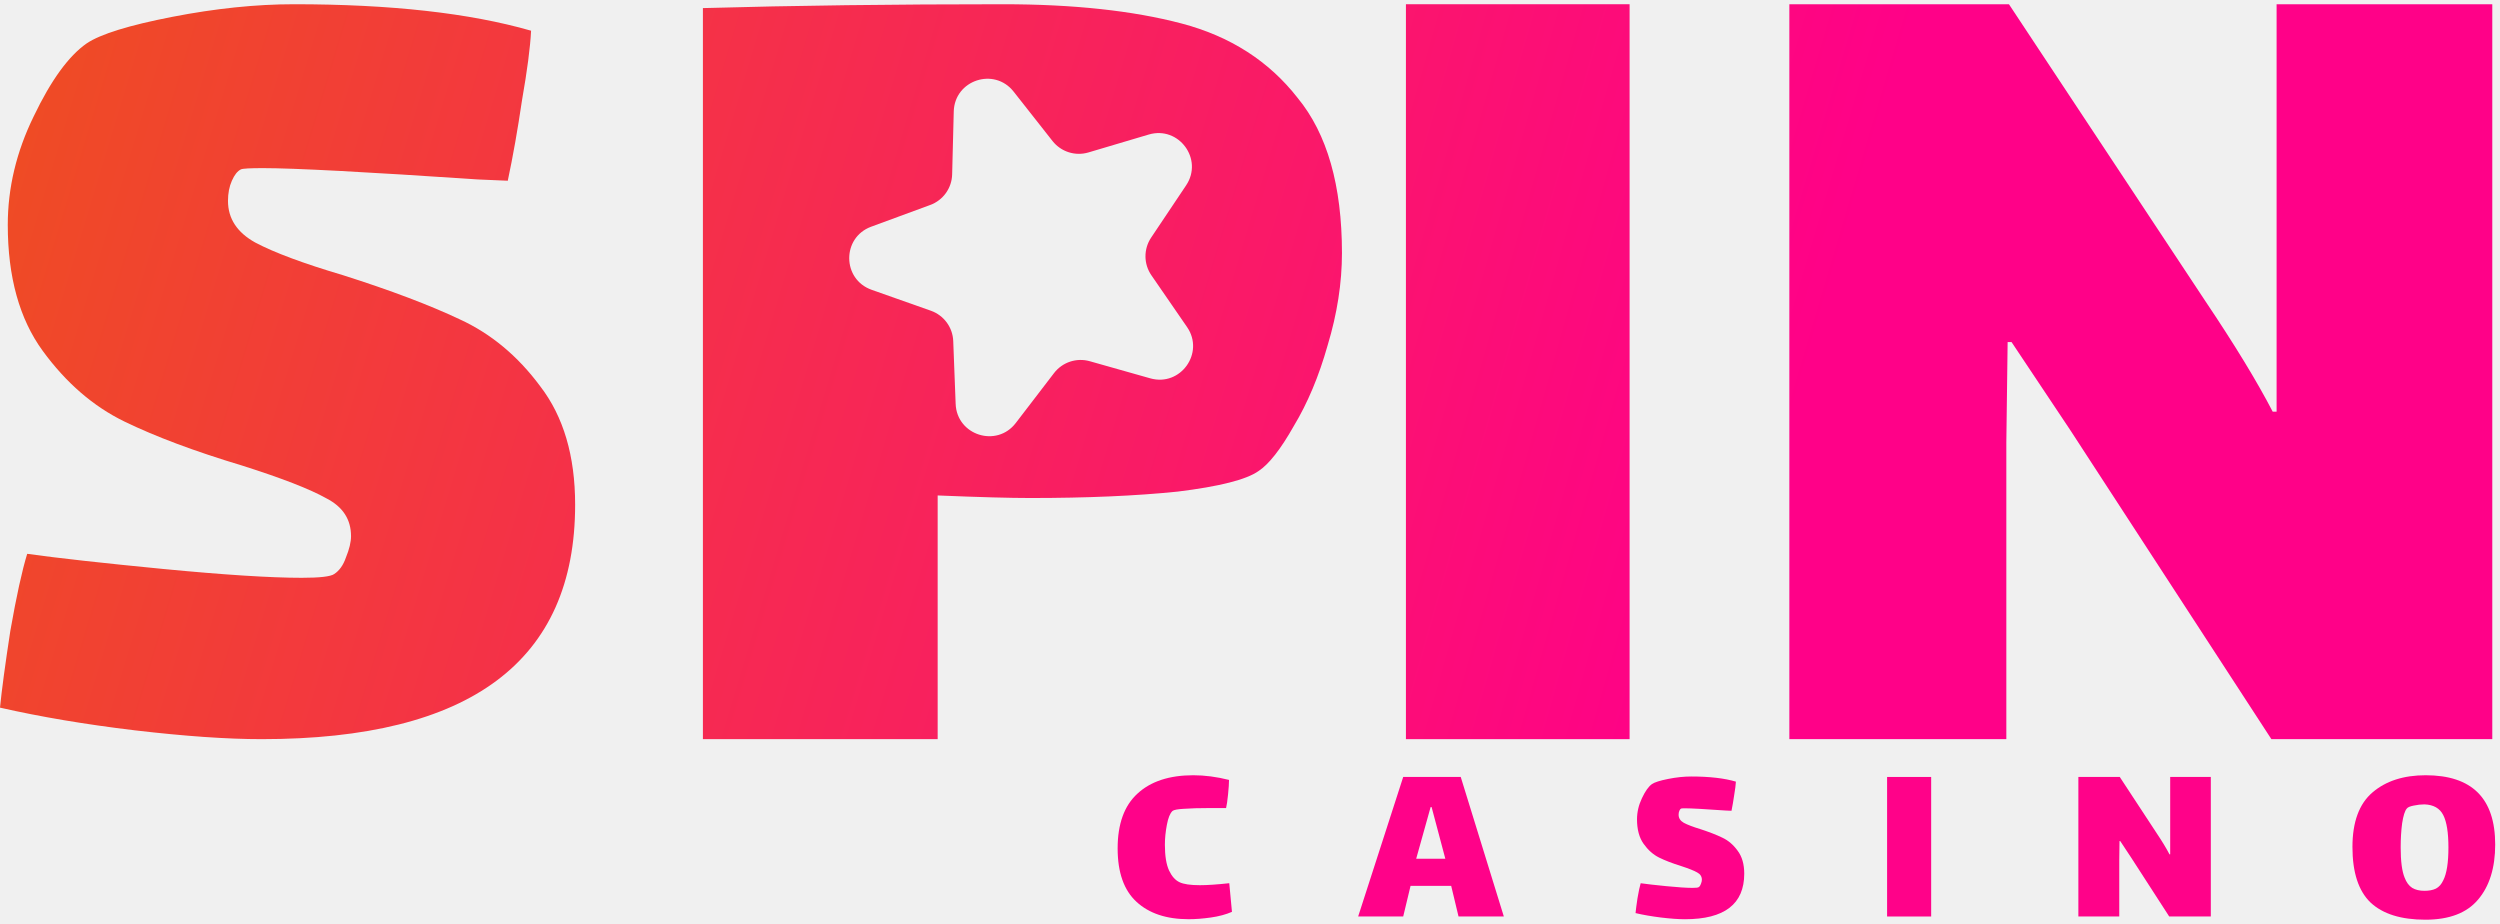
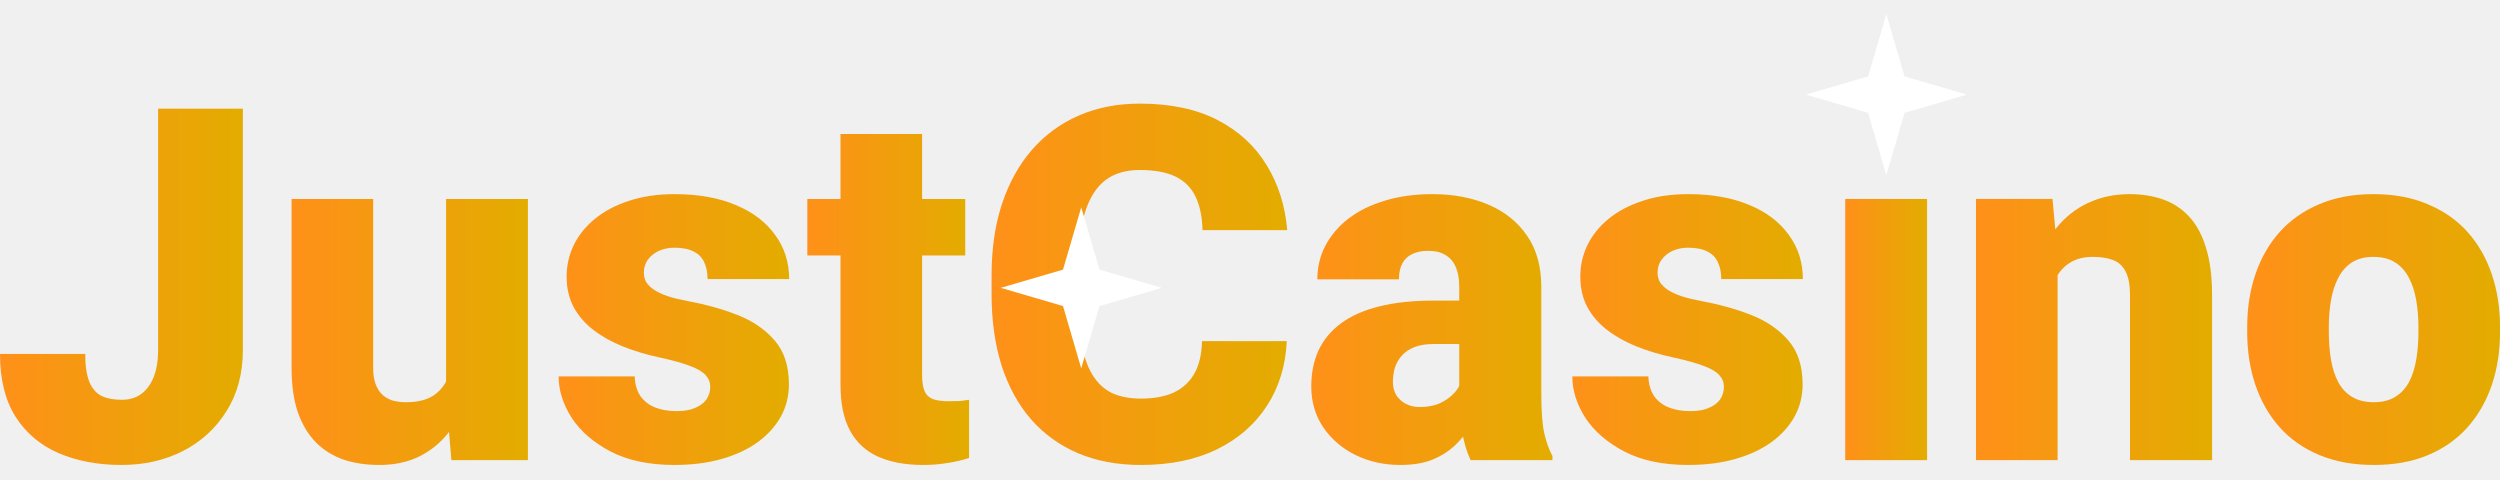
- <svg xmlns="http://www.w3.org/2000/svg" width="92" height="34" viewBox="0 0 92 34" fill="none">
-   <path d="M73.833 16.288V27.201H65.848V0.156H73.929L81.149 11.069C82.233 12.682 83.061 14.042 83.635 15.149H83.779V10.594V0.156H91.716V27.201H83.587L76.176 15.813L74.024 12.587H73.881L73.833 16.288Z" fill="url(#paint0_linear_1100_43158)" />
-   <path d="M51.738 0.156H59.969V27.201H51.738V0.156Z" fill="url(#paint1_linear_1100_43158)" />
-   <path d="M8.39 7.393C8.39 8.042 8.723 8.553 9.391 8.924C10.09 9.295 11.171 9.697 12.632 10.13C14.38 10.686 15.81 11.227 16.922 11.753C18.067 12.279 19.052 13.098 19.878 14.212C20.736 15.325 21.165 16.779 21.165 18.572C21.165 24.325 17.32 27.201 9.629 27.201C8.358 27.201 6.801 27.092 4.958 26.876C3.146 26.659 1.494 26.381 0 26.041C0.064 25.391 0.191 24.448 0.381 23.211C0.604 21.943 0.81 21 1.001 20.381C2.113 20.536 3.782 20.722 6.006 20.938C8.263 21.155 9.963 21.263 11.107 21.263C11.774 21.263 12.171 21.216 12.299 21.124C12.489 21 12.632 20.799 12.728 20.521C12.855 20.211 12.918 19.948 12.918 19.732C12.918 19.113 12.616 18.65 12.013 18.34C11.409 18 10.376 17.598 8.914 17.134C7.166 16.609 5.72 16.067 4.576 15.511C3.432 14.954 2.431 14.088 1.573 12.913C0.715 11.738 0.286 10.191 0.286 8.274C0.286 6.913 0.604 5.584 1.239 4.285C1.875 2.955 2.526 2.058 3.194 1.594C3.702 1.254 4.751 0.929 6.34 0.62C7.929 0.311 9.423 0.156 10.821 0.156C14.38 0.156 17.288 0.481 19.544 1.13C19.513 1.749 19.401 2.599 19.211 3.682C19.052 4.764 18.877 5.754 18.686 6.651L17.59 6.604C13.459 6.326 10.821 6.187 9.677 6.187C9.2 6.187 8.93 6.202 8.866 6.233C8.739 6.295 8.628 6.434 8.533 6.651C8.437 6.867 8.39 7.114 8.39 7.393Z" fill="url(#paint2_linear_1100_43158)" />
-   <path d="M89.255 33.845C88.36 33.845 87.688 33.635 87.237 33.214C86.793 32.788 86.57 32.106 86.57 31.169C86.57 30.25 86.817 29.58 87.309 29.16C87.802 28.739 88.453 28.529 89.264 28.529C90.97 28.529 91.823 29.379 91.823 31.079C91.823 31.938 91.612 32.614 91.192 33.106C90.778 33.599 90.132 33.845 89.255 33.845ZM89.219 32.782C89.387 32.782 89.528 32.755 89.642 32.701C89.757 32.641 89.847 32.538 89.913 32.394C90.039 32.148 90.102 31.746 90.102 31.187C90.102 30.64 90.039 30.244 89.913 29.998C89.787 29.746 89.555 29.613 89.219 29.601C89.093 29.601 88.961 29.616 88.823 29.646C88.691 29.671 88.606 29.706 88.57 29.755C88.498 29.839 88.441 30.019 88.399 30.295C88.363 30.565 88.345 30.863 88.345 31.187C88.345 31.692 88.393 32.061 88.489 32.295C88.555 32.469 88.648 32.596 88.769 32.674C88.889 32.746 89.039 32.782 89.219 32.782Z" fill="#FF0289" />
-   <path d="M77.989 31.655V33.727H76.484V28.592H78.007L79.367 30.664C79.572 30.97 79.728 31.229 79.836 31.439H79.863V30.574V28.592H81.358V33.727H79.827L78.43 31.565L78.025 30.952H77.998L77.989 31.655Z" fill="#FF0289" />
-   <path d="M69.445 28.592H71.067V33.727H69.445V28.592Z" fill="#FF0289" />
-   <path d="M61.773 29.981C61.773 30.107 61.836 30.206 61.962 30.278C62.094 30.35 62.299 30.428 62.575 30.512C62.905 30.62 63.176 30.725 63.386 30.828C63.602 30.93 63.788 31.089 63.944 31.305C64.107 31.521 64.188 31.803 64.188 32.152C64.188 33.269 63.461 33.828 62.007 33.828C61.767 33.828 61.473 33.807 61.124 33.765C60.782 33.722 60.47 33.669 60.188 33.602C60.2 33.476 60.224 33.293 60.26 33.053C60.302 32.807 60.341 32.623 60.377 32.503C60.587 32.533 60.902 32.569 61.323 32.611C61.749 32.653 62.071 32.674 62.287 32.674C62.413 32.674 62.488 32.665 62.512 32.647C62.548 32.623 62.575 32.584 62.593 32.53C62.617 32.47 62.629 32.419 62.629 32.377C62.629 32.257 62.572 32.167 62.458 32.107C62.344 32.041 62.148 31.963 61.872 31.873C61.542 31.77 61.269 31.665 61.052 31.557C60.836 31.449 60.647 31.281 60.485 31.053C60.323 30.825 60.242 30.524 60.242 30.152C60.242 29.888 60.302 29.629 60.422 29.377C60.542 29.119 60.665 28.945 60.791 28.855C60.887 28.788 61.085 28.725 61.386 28.665C61.686 28.605 61.968 28.575 62.233 28.575C62.905 28.575 63.455 28.638 63.881 28.764C63.875 28.884 63.854 29.05 63.818 29.26C63.788 29.47 63.755 29.662 63.719 29.837L63.512 29.828C62.731 29.773 62.233 29.746 62.016 29.746C61.926 29.746 61.875 29.749 61.863 29.755C61.839 29.767 61.818 29.794 61.8 29.837C61.782 29.878 61.773 29.927 61.773 29.981Z" fill="#FF0289" />
-   <path d="M53.404 32.601H51.908L51.638 33.727H49.98L51.638 28.592H53.755L55.341 33.727H53.674L53.404 32.601ZM52.647 29.7L52.116 31.601H53.188L52.683 29.7H52.647Z" fill="#FF0289" />
-   <path d="M45.336 33.556C45.114 33.653 44.856 33.722 44.562 33.764C44.267 33.806 43.994 33.827 43.742 33.827C42.925 33.827 42.285 33.614 41.823 33.187C41.36 32.761 41.129 32.106 41.129 31.223C41.129 30.322 41.372 29.649 41.859 29.205C42.345 28.755 43.03 28.529 43.913 28.529C44.333 28.529 44.772 28.586 45.228 28.701C45.228 28.821 45.216 29.001 45.192 29.241C45.168 29.475 45.144 29.64 45.12 29.736H44.553C44.138 29.736 43.811 29.746 43.57 29.764C43.336 29.776 43.195 29.803 43.147 29.845C43.057 29.929 42.988 30.1 42.94 30.358C42.892 30.61 42.868 30.854 42.868 31.088C42.868 31.496 42.919 31.812 43.021 32.034C43.123 32.25 43.252 32.394 43.408 32.466C43.558 32.538 43.808 32.575 44.156 32.575C44.432 32.575 44.793 32.55 45.237 32.502L45.336 33.556Z" fill="#FF0289" />
-   <path fill-rule="evenodd" clip-rule="evenodd" d="M43.481 0.864C41.689 0.392 39.497 0.156 36.906 0.156C32.906 0.156 29.227 0.203 25.867 0.298V27.201H34.506V18.233C36.042 18.296 37.178 18.327 37.913 18.327C39.993 18.327 41.801 18.249 43.337 18.091C44.873 17.903 45.864 17.651 46.312 17.336C46.696 17.084 47.128 16.534 47.608 15.684C48.12 14.835 48.536 13.844 48.856 12.711C49.208 11.547 49.384 10.414 49.384 9.313C49.384 6.827 48.84 4.923 47.752 3.602C46.696 2.249 45.273 1.336 43.481 0.864ZM32.059 8.343C30.975 8.742 30.985 10.279 32.075 10.664L34.257 11.435C34.734 11.604 35.06 12.046 35.079 12.551L35.168 14.864C35.213 16.019 36.678 16.485 37.38 15.567L38.788 13.73C39.096 13.328 39.617 13.155 40.104 13.293L42.331 13.923C43.443 14.238 44.339 12.988 43.684 12.036L42.371 10.13C42.084 9.713 42.081 9.164 42.362 8.744L43.65 6.82C44.292 5.86 43.381 4.622 42.273 4.951L40.054 5.61C39.569 5.754 39.046 5.587 38.733 5.19L37.301 3.371C36.587 2.463 35.128 2.947 35.098 4.103L35.039 6.417C35.027 6.922 34.707 7.369 34.232 7.543L32.059 8.343Z" fill="url(#paint3_linear_1100_43158)" />
+ <svg xmlns="http://www.w3.org/2000/svg" width="167" height="32" viewBox="0 0 167 32" fill="none">
+   <path d="M150.113 22.191V21.852C150.113 20.573 150.297 19.396 150.663 18.321C151.03 17.235 151.569 16.295 152.281 15.499C152.993 14.704 153.871 14.086 154.918 13.645C155.964 13.194 157.171 12.968 158.541 12.968C159.921 12.968 161.134 13.194 162.181 13.645C163.237 14.086 164.122 14.704 164.833 15.499C165.545 16.295 166.084 17.235 166.451 18.321C166.818 19.396 167.001 20.573 167.001 21.852V22.191C167.001 23.459 166.818 24.636 166.451 25.722C166.084 26.797 165.545 27.738 164.833 28.544C164.122 29.339 163.243 29.957 162.197 30.398C161.151 30.839 159.943 31.059 158.573 31.059C157.204 31.059 155.991 30.839 154.934 30.398C153.877 29.957 152.993 29.339 152.281 28.544C151.569 27.738 151.03 26.797 150.663 25.722C150.297 24.636 150.113 23.459 150.113 22.191ZM155.565 21.852V22.191C155.565 22.847 155.613 23.459 155.71 24.029C155.807 24.599 155.969 25.099 156.195 25.529C156.422 25.948 156.729 26.276 157.117 26.512C157.506 26.749 157.991 26.867 158.573 26.867C159.145 26.867 159.619 26.749 159.997 26.512C160.385 26.276 160.692 25.948 160.919 25.529C161.145 25.099 161.307 24.599 161.404 24.029C161.501 23.459 161.55 22.847 161.55 22.191V21.852C161.55 21.218 161.501 20.621 161.404 20.062C161.307 19.493 161.145 18.993 160.919 18.563C160.692 18.122 160.385 17.778 159.997 17.531C159.609 17.284 159.123 17.16 158.541 17.16C157.969 17.16 157.489 17.284 157.101 17.531C156.724 17.778 156.422 18.122 156.195 18.563C155.969 18.993 155.807 19.493 155.71 20.062C155.613 20.621 155.565 21.218 155.565 21.852Z" fill="url(#paint0_linear_1172_44023)" />
+   <path d="M137.447 17.015V30.737H131.996V13.29H137.108L137.447 17.015ZM136.8 21.417L135.522 21.449C135.522 20.116 135.684 18.928 136.008 17.886C136.331 16.832 136.79 15.94 137.383 15.209C137.976 14.478 138.682 13.925 139.502 13.548C140.332 13.161 141.254 12.968 142.268 12.968C143.077 12.968 143.815 13.086 144.484 13.322C145.163 13.559 145.746 13.941 146.231 14.467C146.727 14.994 147.104 15.693 147.363 16.564C147.633 17.423 147.768 18.488 147.768 19.756V30.737H142.284V19.74C142.284 19.041 142.187 18.509 141.993 18.144C141.799 17.767 141.518 17.509 141.152 17.37C140.785 17.23 140.337 17.16 139.809 17.16C139.248 17.16 138.774 17.268 138.386 17.483C137.997 17.698 137.685 17.998 137.447 18.386C137.221 18.762 137.054 19.208 136.946 19.724C136.849 20.24 136.8 20.804 136.8 21.417Z" fill="url(#paint1_linear_1172_44023)" />
+   <path d="M128.729 13.291V30.738H123.262V13.291H128.729Z" fill="url(#paint2_linear_1172_44023)" />
+   <path d="M115.157 25.835C115.157 25.534 115.055 25.276 114.85 25.061C114.656 24.835 114.311 24.631 113.815 24.448C113.319 24.255 112.623 24.061 111.728 23.868C110.876 23.685 110.073 23.443 109.318 23.142C108.574 22.841 107.921 22.476 107.361 22.046C106.8 21.616 106.358 21.105 106.034 20.514C105.721 19.923 105.565 19.245 105.565 18.482C105.565 17.741 105.721 17.042 106.034 16.386C106.358 15.72 106.827 15.134 107.441 14.629C108.067 14.113 108.827 13.71 109.722 13.419C110.617 13.118 111.636 12.968 112.78 12.968C114.354 12.968 115.713 13.21 116.856 13.693C117.999 14.166 118.878 14.833 119.493 15.693C120.118 16.542 120.431 17.526 120.431 18.643H114.979C114.979 18.203 114.904 17.827 114.753 17.515C114.613 17.203 114.381 16.967 114.057 16.805C113.734 16.633 113.303 16.547 112.763 16.547C112.386 16.547 112.041 16.617 111.728 16.757C111.426 16.897 111.183 17.09 111 17.337C110.817 17.585 110.725 17.875 110.725 18.208C110.725 18.445 110.779 18.66 110.887 18.853C111.006 19.036 111.183 19.208 111.421 19.369C111.658 19.52 111.96 19.659 112.327 19.788C112.693 19.907 113.135 20.014 113.653 20.111C114.828 20.326 115.928 20.632 116.953 21.03C117.977 21.428 118.808 21.992 119.444 22.723C120.091 23.454 120.415 24.438 120.415 25.674C120.415 26.448 120.237 27.163 119.881 27.818C119.525 28.463 119.013 29.033 118.344 29.527C117.675 30.011 116.872 30.387 115.934 30.656C114.996 30.925 113.939 31.059 112.763 31.059C111.092 31.059 109.679 30.764 108.525 30.172C107.371 29.57 106.498 28.818 105.905 27.915C105.322 27.001 105.031 26.077 105.031 25.142H110.11C110.132 25.679 110.261 26.12 110.499 26.464C110.747 26.808 111.076 27.06 111.485 27.222C111.895 27.383 112.37 27.463 112.909 27.463C113.405 27.463 113.815 27.394 114.138 27.254C114.473 27.114 114.726 26.926 114.899 26.689C115.071 26.442 115.157 26.157 115.157 25.835Z" fill="url(#paint3_linear_1172_44023)" />
+   <path d="M97.477 26.351V19.16C97.477 18.665 97.407 18.24 97.267 17.886C97.127 17.531 96.906 17.257 96.604 17.063C96.302 16.859 95.897 16.757 95.391 16.757C94.981 16.757 94.63 16.827 94.339 16.967C94.048 17.106 93.827 17.316 93.676 17.595C93.525 17.875 93.449 18.23 93.449 18.66H87.998C87.998 17.853 88.176 17.106 88.532 16.418C88.899 15.72 89.416 15.112 90.085 14.596C90.764 14.08 91.573 13.683 92.511 13.403C93.46 13.113 94.517 12.968 95.682 12.968C97.073 12.968 98.313 13.199 99.402 13.661C100.502 14.123 101.37 14.817 102.006 15.741C102.643 16.655 102.961 17.805 102.961 19.192V26.335C102.961 27.474 103.026 28.34 103.155 28.931C103.284 29.511 103.468 30.022 103.705 30.463V30.737H98.237C97.979 30.199 97.785 29.544 97.655 28.77C97.537 27.985 97.477 27.179 97.477 26.351ZM98.14 20.079L98.173 22.981H95.763C95.256 22.981 94.824 23.051 94.469 23.191C94.123 23.33 93.843 23.524 93.627 23.771C93.422 24.008 93.272 24.276 93.174 24.577C93.088 24.878 93.045 25.195 93.045 25.529C93.045 25.851 93.121 26.141 93.272 26.399C93.433 26.646 93.649 26.84 93.918 26.98C94.188 27.119 94.49 27.189 94.824 27.189C95.428 27.189 95.941 27.076 96.361 26.851C96.792 26.614 97.121 26.329 97.348 25.996C97.574 25.663 97.688 25.351 97.688 25.061L98.885 27.286C98.669 27.716 98.421 28.151 98.14 28.592C97.871 29.033 97.531 29.441 97.121 29.818C96.722 30.183 96.232 30.484 95.649 30.721C95.067 30.946 94.361 31.059 93.53 31.059C92.452 31.059 91.46 30.839 90.554 30.398C89.659 29.957 88.942 29.345 88.403 28.56C87.863 27.765 87.594 26.851 87.594 25.819C87.594 24.916 87.755 24.11 88.079 23.4C88.413 22.691 88.915 22.089 89.583 21.594C90.252 21.1 91.104 20.724 92.139 20.466C93.174 20.208 94.393 20.079 95.795 20.079H98.14Z" fill="url(#paint4_linear_1172_44023)" />
+   <path d="M80.295 22.788H85.957C85.881 24.422 85.439 25.863 84.63 27.11C83.822 28.356 82.7 29.329 81.266 30.028C79.842 30.716 78.16 31.06 76.219 31.06C74.644 31.06 73.237 30.797 71.997 30.27C70.767 29.743 69.722 28.985 68.859 27.996C68.007 27.007 67.354 25.809 66.901 24.401C66.459 22.992 66.238 21.407 66.238 19.644V18.37C66.238 16.607 66.47 15.022 66.934 13.614C67.408 12.194 68.077 10.991 68.94 10.002C69.813 9.002 70.859 8.239 72.078 7.712C73.296 7.185 74.65 6.922 76.138 6.922C78.187 6.922 79.918 7.287 81.33 8.018C82.743 8.749 83.838 9.754 84.614 11.034C85.391 12.302 85.849 13.748 85.989 15.371H80.328C80.306 14.489 80.155 13.753 79.875 13.162C79.594 12.56 79.152 12.108 78.548 11.807C77.944 11.507 77.141 11.356 76.138 11.356C75.437 11.356 74.828 11.485 74.31 11.743C73.792 12.001 73.361 12.409 73.016 12.969C72.671 13.527 72.412 14.253 72.24 15.145C72.078 16.027 71.997 17.091 71.997 18.338V19.644C71.997 20.891 72.072 21.955 72.223 22.837C72.374 23.718 72.617 24.438 72.951 24.997C73.286 25.556 73.717 25.97 74.245 26.239C74.784 26.497 75.442 26.626 76.219 26.626C77.082 26.626 77.809 26.491 78.403 26.223C78.996 25.943 79.454 25.524 79.778 24.965C80.101 24.395 80.274 23.67 80.295 22.788Z" fill="url(#paint5_linear_1172_44023)" />
+   <path d="M64.476 13.291V17.064H53.93V13.291H64.476ZM56.146 8.953H61.597V25.045C61.597 25.507 61.651 25.867 61.759 26.125C61.867 26.373 62.05 26.55 62.309 26.658C62.578 26.754 62.934 26.803 63.376 26.803C63.689 26.803 63.948 26.797 64.153 26.787C64.358 26.765 64.552 26.738 64.735 26.706V30.592C64.272 30.742 63.786 30.855 63.279 30.93C62.773 31.017 62.233 31.059 61.662 31.059C60.497 31.059 59.5 30.877 58.669 30.511C57.85 30.146 57.224 29.571 56.793 28.786C56.361 28.001 56.146 26.98 56.146 25.722V8.953Z" fill="url(#paint6_linear_1172_44023)" />
+   <path d="M47.443 25.835C47.443 25.534 47.34 25.276 47.135 25.061C46.941 24.835 46.596 24.631 46.1 24.448C45.604 24.255 44.908 24.061 44.013 23.868C43.161 23.685 42.358 23.443 41.603 23.142C40.859 22.841 40.206 22.476 39.646 22.046C39.085 21.616 38.643 21.105 38.319 20.514C38.007 19.923 37.85 19.245 37.85 18.482C37.85 17.741 38.007 17.042 38.319 16.386C38.643 15.72 39.112 15.134 39.727 14.629C40.352 14.113 41.112 13.71 42.007 13.419C42.903 13.118 43.922 12.968 45.065 12.968C46.639 12.968 47.998 13.21 49.141 13.693C50.284 14.166 51.163 14.833 51.778 15.693C52.403 16.542 52.716 17.526 52.716 18.643H47.265C47.265 18.203 47.189 17.827 47.038 17.515C46.898 17.203 46.666 16.967 46.343 16.805C46.019 16.633 45.588 16.547 45.048 16.547C44.671 16.547 44.326 16.617 44.013 16.757C43.711 16.897 43.469 17.09 43.285 17.337C43.102 17.585 43.01 17.875 43.01 18.208C43.01 18.445 43.064 18.66 43.172 18.853C43.291 19.036 43.469 19.208 43.706 19.369C43.943 19.52 44.245 19.659 44.612 19.788C44.978 19.907 45.42 20.014 45.938 20.111C47.114 20.326 48.214 20.632 49.238 21.03C50.263 21.428 51.093 21.992 51.729 22.723C52.376 23.454 52.7 24.438 52.7 25.674C52.7 26.448 52.522 27.163 52.166 27.818C51.81 28.463 51.298 29.033 50.629 29.527C49.961 30.011 49.157 30.387 48.219 30.656C47.281 30.925 46.224 31.059 45.048 31.059C43.377 31.059 41.964 30.764 40.81 30.172C39.657 29.57 38.783 28.818 38.19 27.915C37.608 27.001 37.316 26.077 37.316 25.142H42.396C42.417 25.679 42.547 26.12 42.784 26.464C43.032 26.808 43.361 27.06 43.771 27.222C44.18 27.383 44.655 27.463 45.194 27.463C45.69 27.463 46.1 27.394 46.423 27.254C46.758 27.114 47.011 26.926 47.184 26.689C47.356 26.442 47.443 26.157 47.443 25.835Z" fill="url(#paint7_linear_1172_44023)" />
+   <path d="M29.797 26.497V13.291H35.264V30.738H30.153L29.797 26.497ZM30.314 22.95L31.738 22.917C31.738 24.089 31.598 25.175 31.317 26.174C31.037 27.163 30.622 28.023 30.072 28.754C29.533 29.485 28.864 30.055 28.066 30.463C27.279 30.861 26.367 31.06 25.332 31.06C24.47 31.06 23.677 30.942 22.954 30.705C22.243 30.458 21.628 30.076 21.11 29.56C20.593 29.034 20.188 28.362 19.897 27.545C19.617 26.717 19.477 25.728 19.477 24.578V13.291H24.928V24.61C24.928 24.997 24.976 25.331 25.073 25.61C25.171 25.89 25.311 26.126 25.494 26.319C25.677 26.502 25.904 26.642 26.173 26.739C26.454 26.825 26.772 26.868 27.128 26.868C27.947 26.868 28.589 26.696 29.053 26.352C29.516 26.008 29.84 25.54 30.023 24.949C30.217 24.358 30.314 23.691 30.314 22.95Z" fill="url(#paint8_linear_1172_44023)" />
+   <path d="M10.563 23.368V7.26H16.224V23.368C16.224 24.937 15.863 26.297 15.141 27.447C14.429 28.598 13.458 29.49 12.229 30.124C11.01 30.747 9.641 31.059 8.12 31.059C6.546 31.059 5.144 30.796 3.915 30.269C2.696 29.742 1.736 28.931 1.035 27.834C0.345 26.738 0 25.34 0 23.642H5.694C5.694 24.438 5.786 25.061 5.969 25.512C6.152 25.953 6.422 26.265 6.778 26.448C7.144 26.62 7.592 26.706 8.12 26.706C8.638 26.706 9.075 26.577 9.431 26.319C9.797 26.05 10.078 25.668 10.272 25.174C10.466 24.669 10.563 24.067 10.563 23.368Z" fill="url(#paint9_linear_1172_44023)" />
+   <path d="M72.226 13.85L73.443 18.011L77.604 19.228L73.443 20.445L72.226 24.606L71.009 20.445L66.848 19.228L71.009 18.011L72.226 13.85Z" fill="white" />
+   <path d="M126.007 0.941L127.224 5.103L131.385 6.32L127.224 7.537L126.007 11.698L124.79 7.537L120.629 6.32L124.79 5.103L126.007 0.941Z" fill="white" />
  <defs>
-     <linearGradient id="paint0_linear_1100_43158" x1="88.397" y1="23.99" x2="-1.011" y2="-2.558" gradientUnits="userSpaceOnUse">
-       <stop offset="0.255" stop-color="#FF0188" />
-       <stop offset="0.95" stop-color="#EF4B25" />
+     <linearGradient id="paint0_linear_1172_44023" x1="150.113" y1="22.014" x2="167.001" y2="22.014" gradientUnits="userSpaceOnUse">
+       <stop stop-color="#FF9019" />
+       <stop offset="1" stop-color="#E3AC00" />
    </linearGradient>
-     <linearGradient id="paint1_linear_1100_43158" x1="86.163" y1="23.99" x2="0.064" y2="-0.458" gradientUnits="userSpaceOnUse">
-       <stop offset="0.255" stop-color="#FF0188" />
-       <stop offset="0.95" stop-color="#EF4B25" />
+     <linearGradient id="paint1_linear_1172_44023" x1="131.996" y1="21.852" x2="147.768" y2="21.852" gradientUnits="userSpaceOnUse">
+       <stop stop-color="#FF9019" />
+       <stop offset="1" stop-color="#E3AC00" />
    </linearGradient>
-     <linearGradient id="paint2_linear_1100_43158" x1="87.434" y1="23.551" x2="-1.414" y2="-3.348" gradientUnits="userSpaceOnUse">
-       <stop offset="0.255" stop-color="#FF0188" />
-       <stop offset="0.95" stop-color="#EF4B25" />
+     <linearGradient id="paint2_linear_1172_44023" x1="123.262" y1="22.014" x2="128.729" y2="22.014" gradientUnits="userSpaceOnUse">
+       <stop stop-color="#FF9019" />
+       <stop offset="1" stop-color="#E3AC00" />
    </linearGradient>
-     <linearGradient id="paint3_linear_1100_43158" x1="88.62" y1="24.007" x2="-0.989" y2="-2.84" gradientUnits="userSpaceOnUse">
-       <stop offset="0.255" stop-color="#FF0188" />
-       <stop offset="0.95" stop-color="#EF4B25" />
+     <linearGradient id="paint3_linear_1172_44023" x1="105.031" y1="22.014" x2="120.431" y2="22.014" gradientUnits="userSpaceOnUse">
+       <stop stop-color="#FF9019" />
+       <stop offset="1" stop-color="#E3AC00" />
+     </linearGradient>
+     <linearGradient id="paint4_linear_1172_44023" x1="87.594" y1="22.014" x2="103.705" y2="22.014" gradientUnits="userSpaceOnUse">
+       <stop stop-color="#FF9019" />
+       <stop offset="1" stop-color="#E3AC00" />
+     </linearGradient>
+     <linearGradient id="paint5_linear_1172_44023" x1="66.238" y1="18.991" x2="85.989" y2="18.991" gradientUnits="userSpaceOnUse">
+       <stop stop-color="#FF9019" />
+       <stop offset="1" stop-color="#E3AC00" />
+     </linearGradient>
+     <linearGradient id="paint6_linear_1172_44023" x1="53.93" y1="20.006" x2="64.735" y2="20.006" gradientUnits="userSpaceOnUse">
+       <stop stop-color="#FF9019" />
+       <stop offset="1" stop-color="#E3AC00" />
+     </linearGradient>
+     <linearGradient id="paint7_linear_1172_44023" x1="37.316" y1="22.014" x2="52.716" y2="22.014" gradientUnits="userSpaceOnUse">
+       <stop stop-color="#FF9019" />
+       <stop offset="1" stop-color="#E3AC00" />
+     </linearGradient>
+     <linearGradient id="paint8_linear_1172_44023" x1="19.477" y1="22.175" x2="35.264" y2="22.175" gradientUnits="userSpaceOnUse">
+       <stop stop-color="#FF9019" />
+       <stop offset="1" stop-color="#E3AC00" />
+     </linearGradient>
+     <linearGradient id="paint9_linear_1172_44023" x1="0" y1="19.16" x2="16.224" y2="19.16" gradientUnits="userSpaceOnUse">
+       <stop stop-color="#FF9019" />
+       <stop offset="1" stop-color="#E3AC00" />
    </linearGradient>
  </defs>
</svg>
